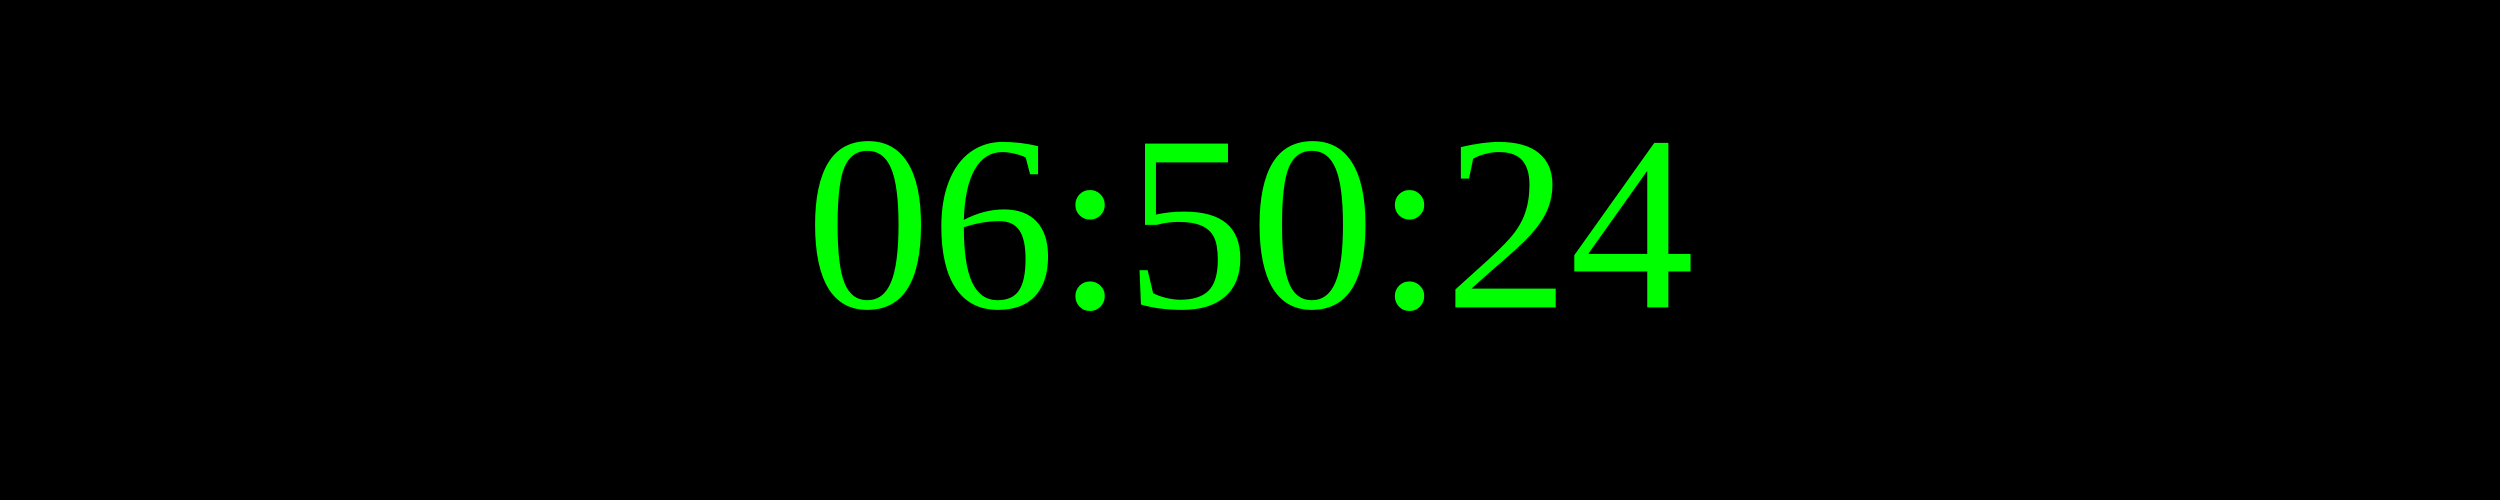
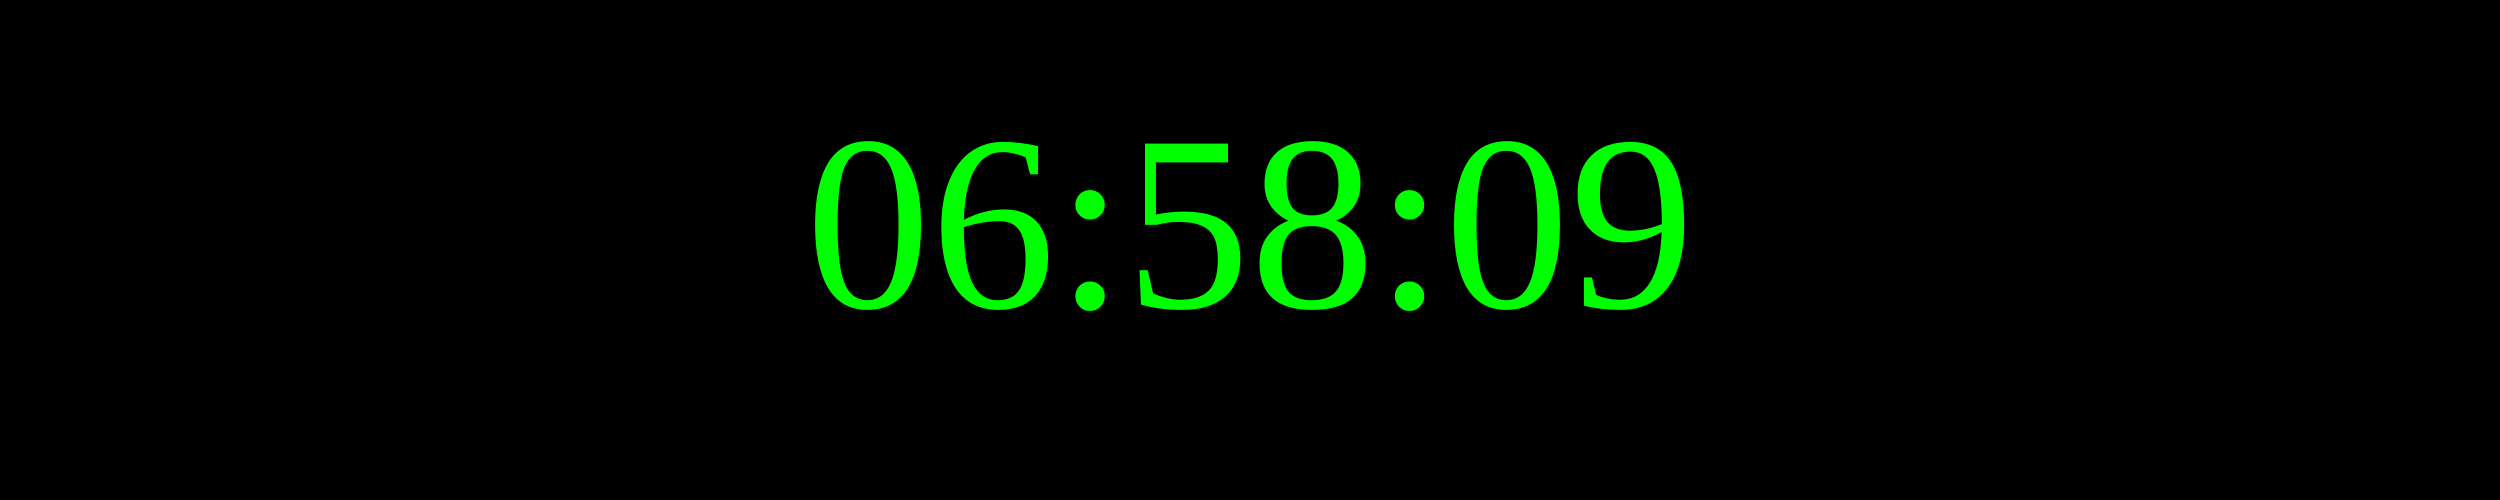
<svg xmlns="http://www.w3.org/2000/svg" width="250" height="50">
  <rect width="100%" height="100%" fill="black" />
  <text x="50%" y="50%" font-size="25" fill="lime" text-anchor="middle" dominant-baseline="middle">
- 06:50:24
+ 06:58:09
</text>
</svg>
